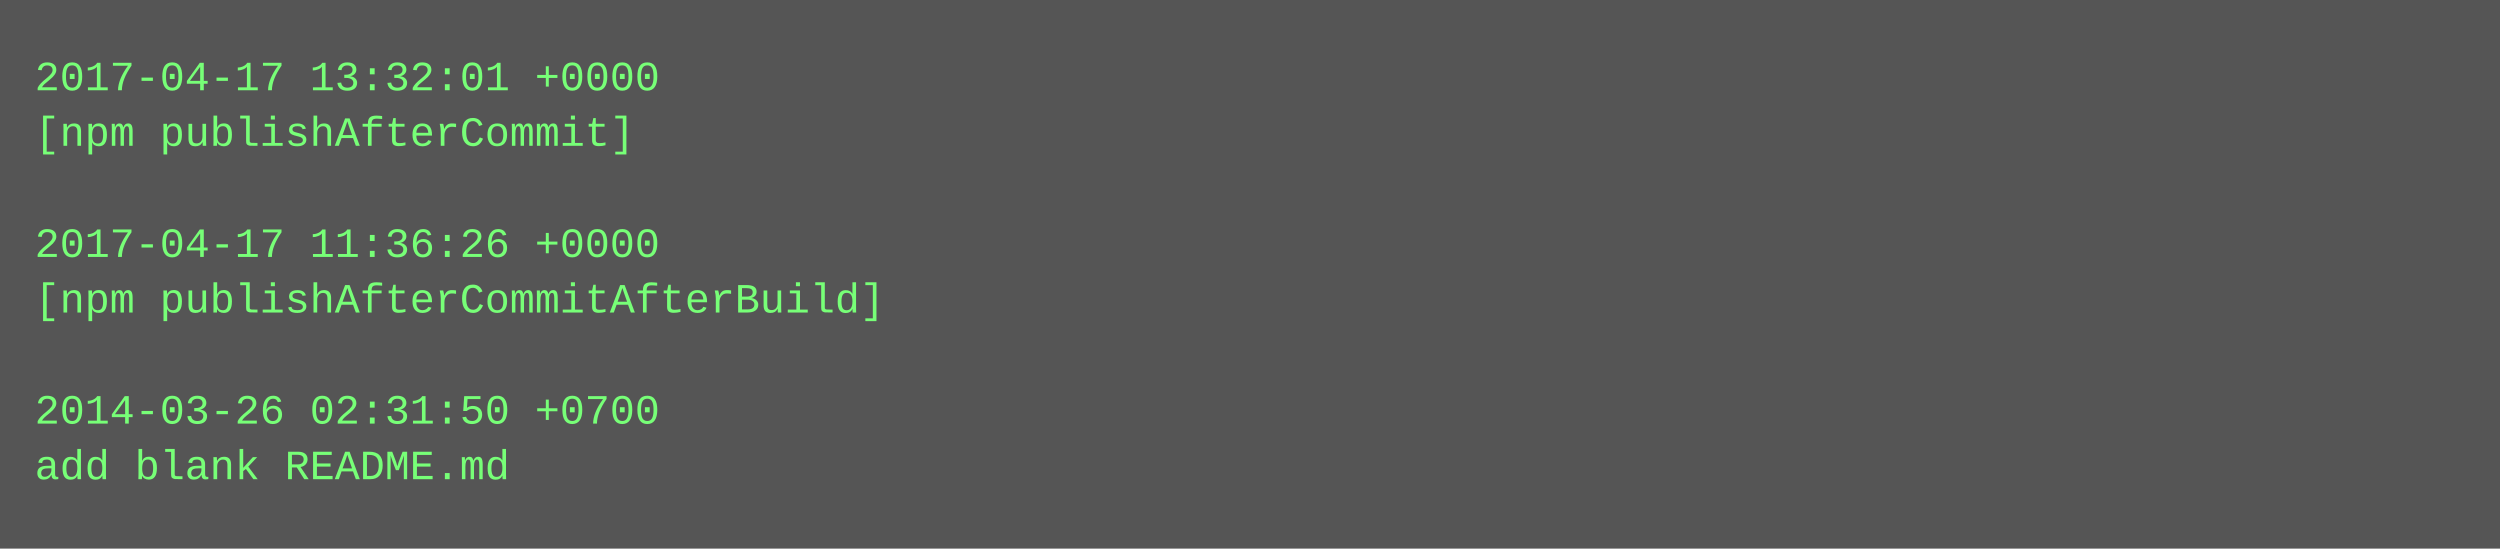
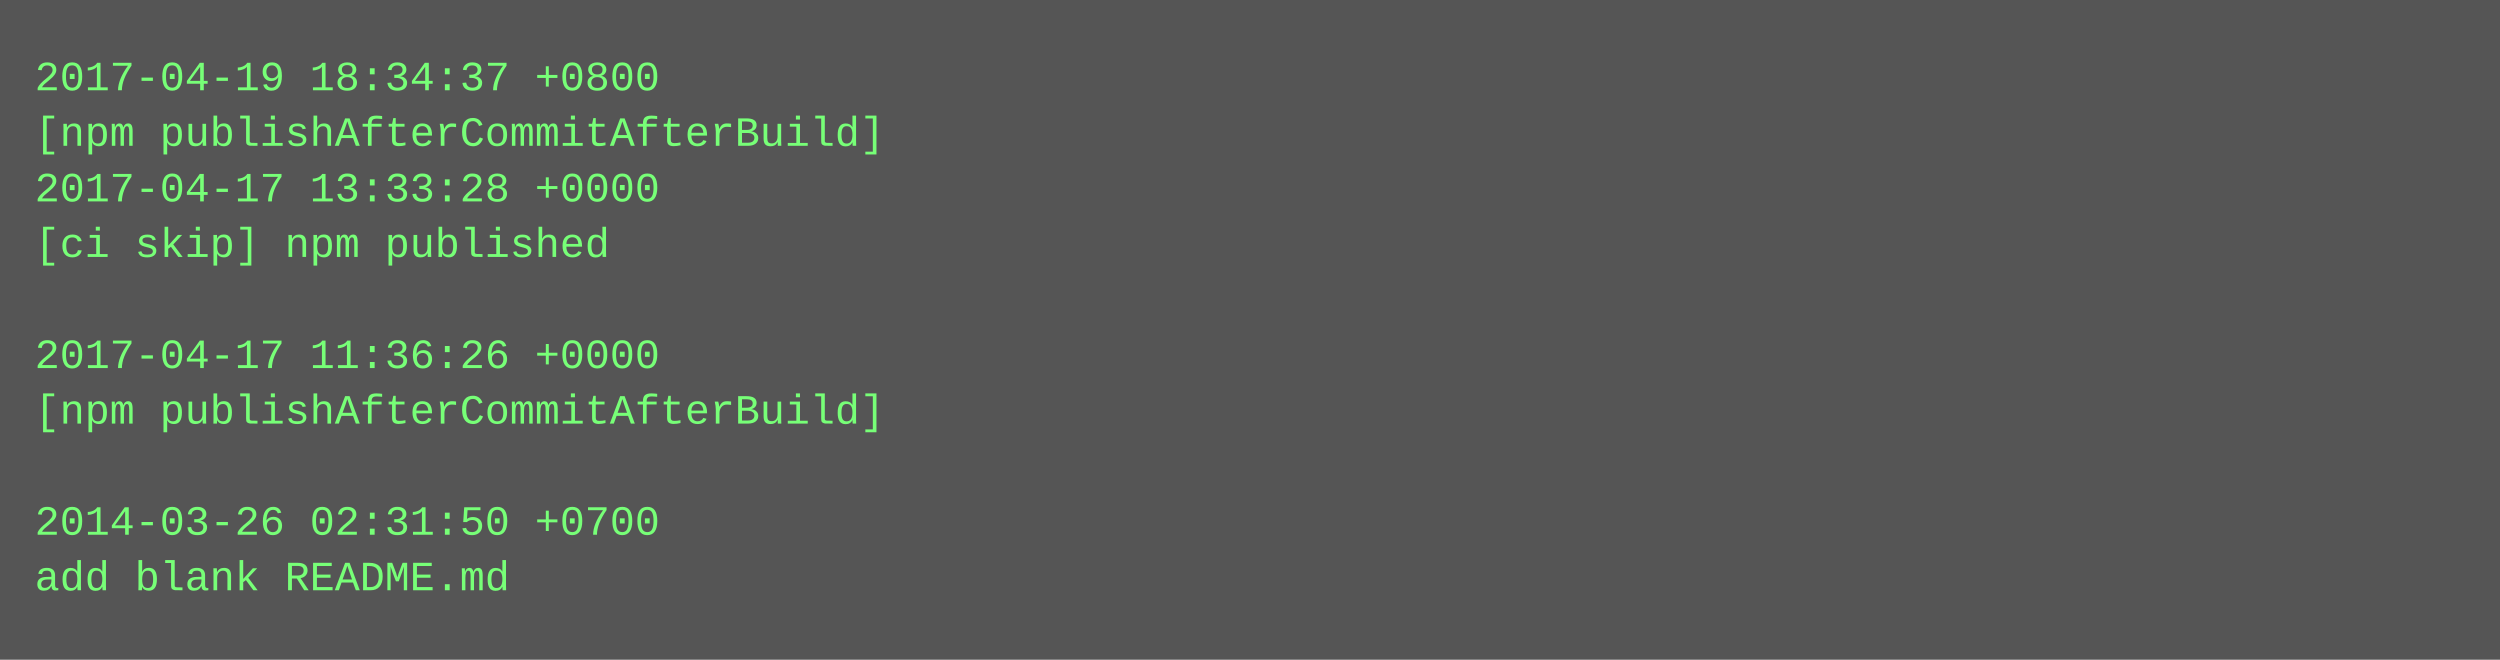
- <svg xmlns="http://www.w3.org/2000/svg" height="158" width="720">
-   <rect height="158" fill="#555" width="720" />
+ <svg xmlns="http://www.w3.org/2000/svg" height="190" width="720">
+   <rect height="190" fill="#555" width="720" />
  <text fill="#7f7" font-family="Courier New" font-size="12" xml:space="preserve">
-     <tspan x="10" y="26">2017-04-17 13:32:01 +0000</tspan>
-     <tspan x="10" y="42">[npm publishAfterCommit]</tspan>
-     <tspan x="10" y="58" />
-     <tspan x="10" y="74">2017-04-17 11:36:26 +0000</tspan>
-     <tspan x="10" y="90">[npm publishAfterCommitAfterBuild]</tspan>
-     <tspan x="10" y="106" />
-     <tspan x="10" y="122">2014-03-26 02:31:50 +0700</tspan>
-     <tspan x="10" y="138">add blank README.md</tspan>
+     <tspan x="10" y="26">2017-04-19 18:34:37 +0800</tspan>
+     <tspan x="10" y="42">[npm publishAfterCommitAfterBuild]</tspan>
+     <tspan x="10" y="58">2017-04-17 13:33:28 +0000</tspan>
+     <tspan x="10" y="74">[ci skip] npm published</tspan>
+     <tspan x="10" y="90" />
+     <tspan x="10" y="106">2017-04-17 11:36:26 +0000</tspan>
+     <tspan x="10" y="122">[npm publishAfterCommitAfterBuild]</tspan>
+     <tspan x="10" y="138" />
+     <tspan x="10" y="154">2014-03-26 02:31:50 +0700</tspan>
+     <tspan x="10" y="170">add blank README.md</tspan>
  </text>
</svg>
